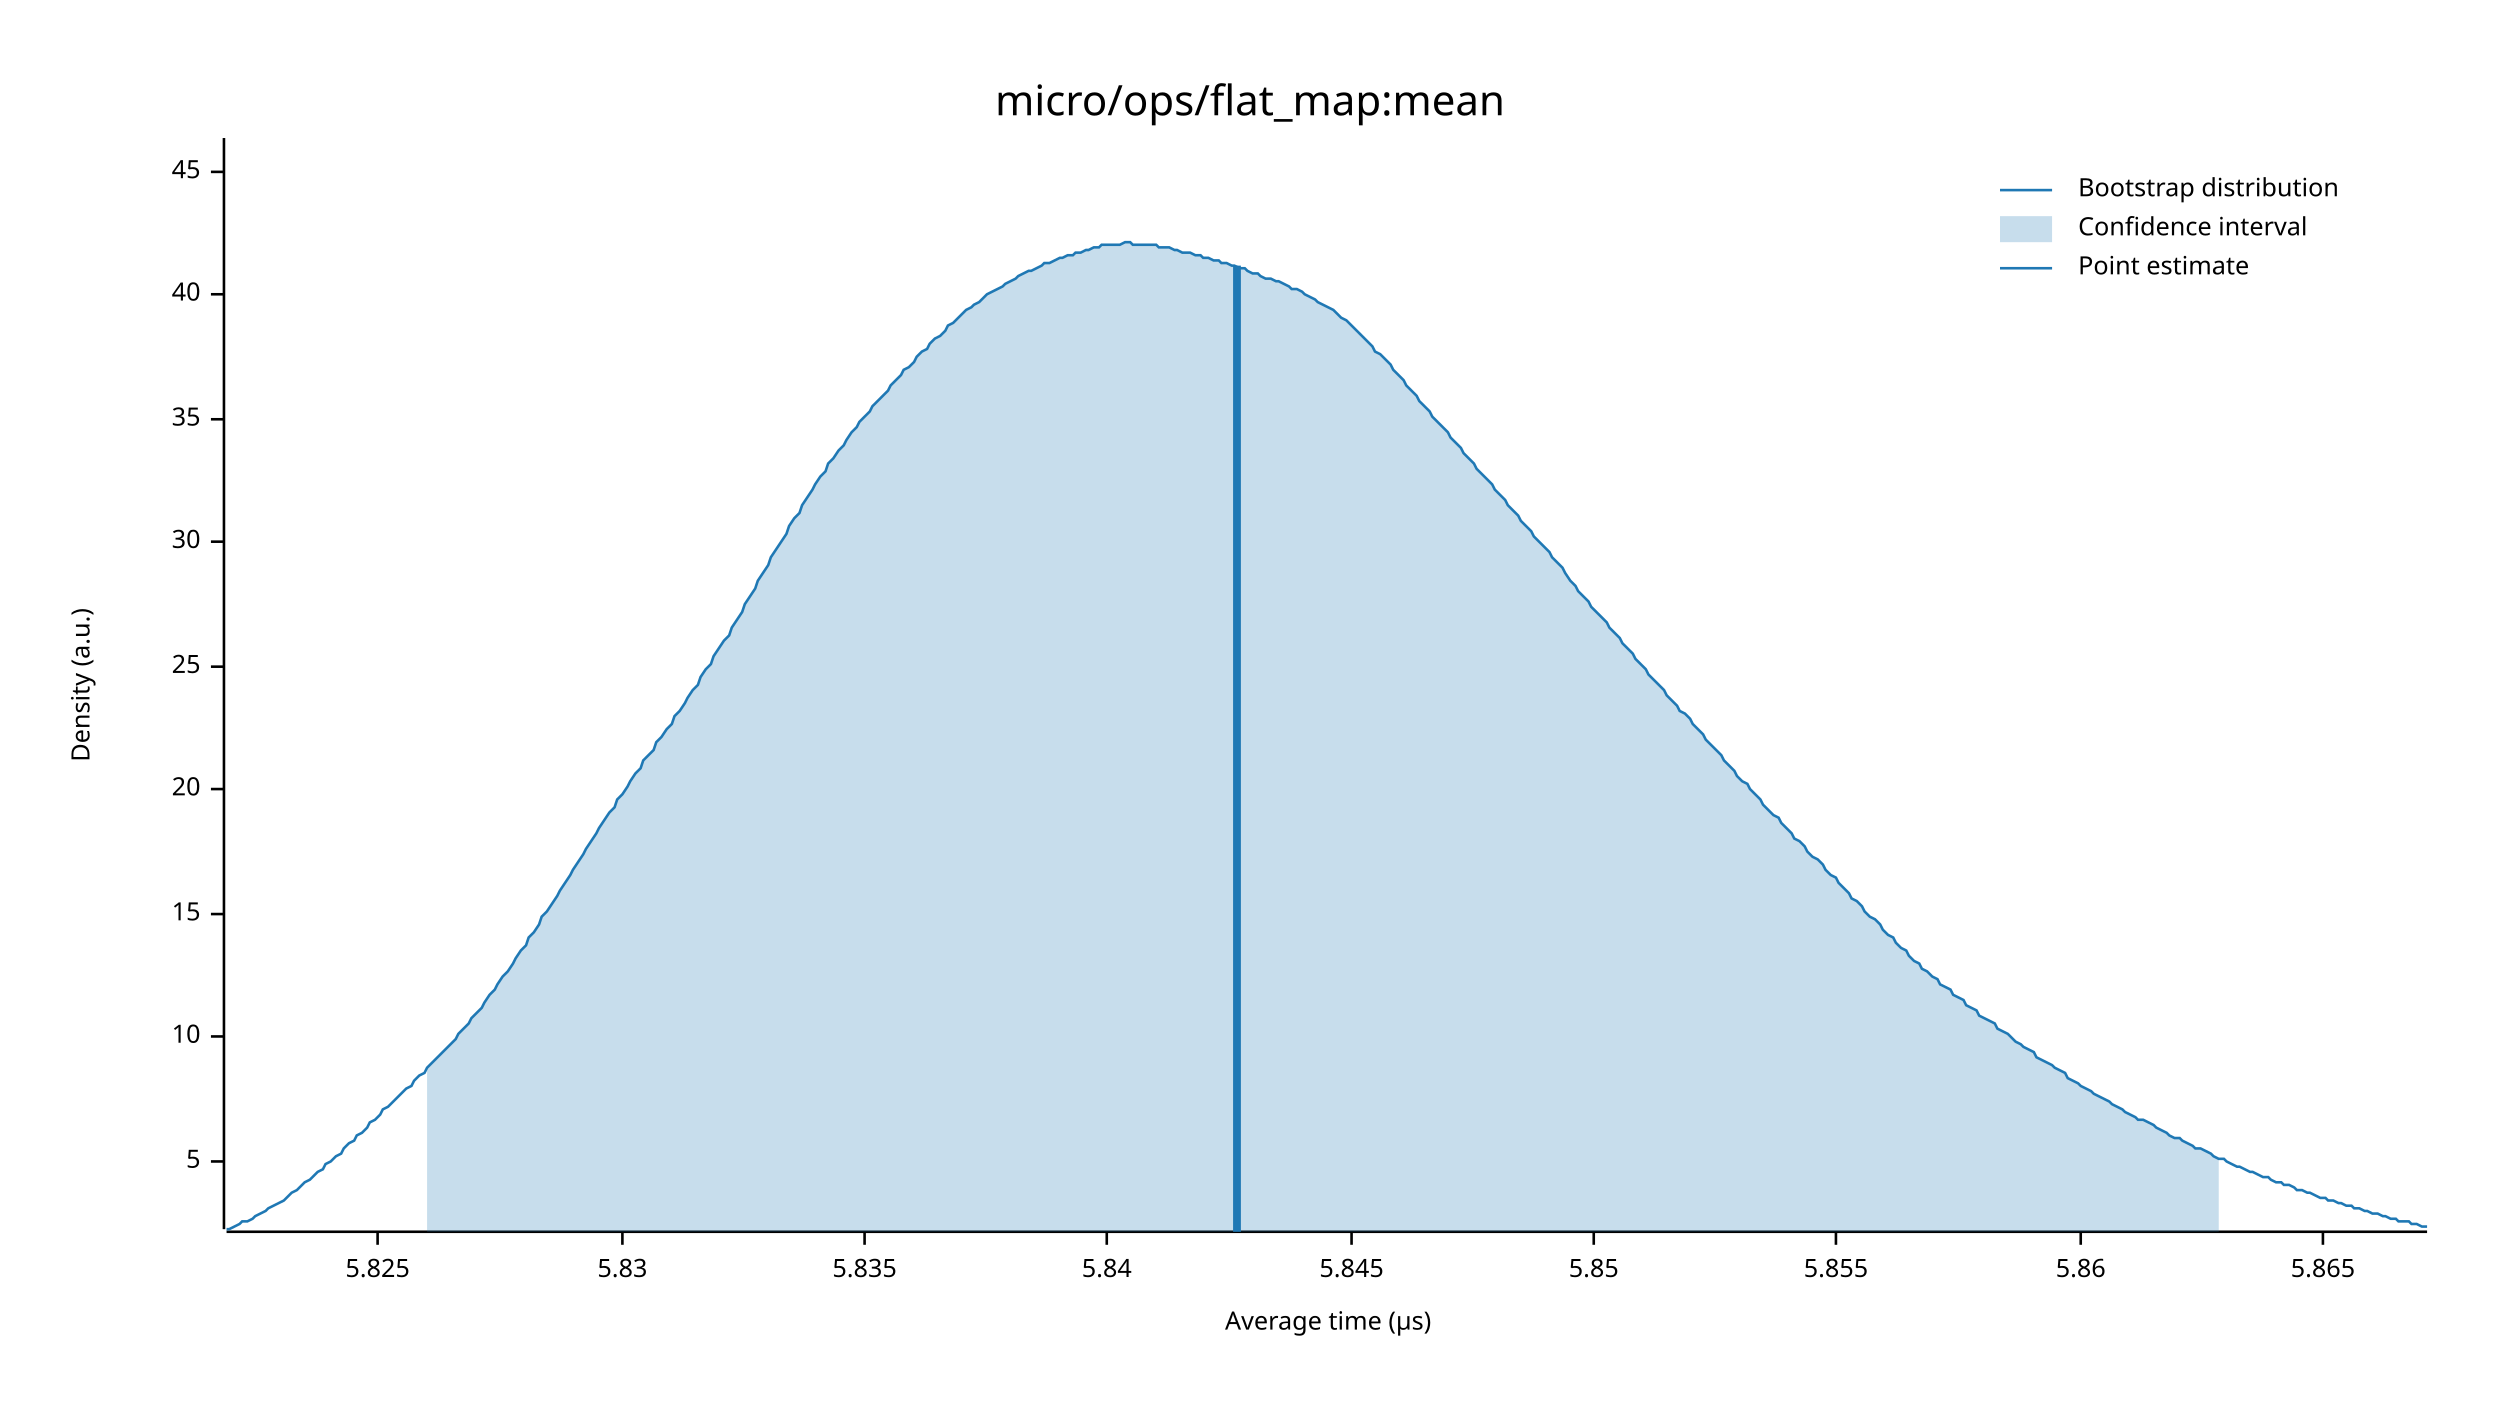
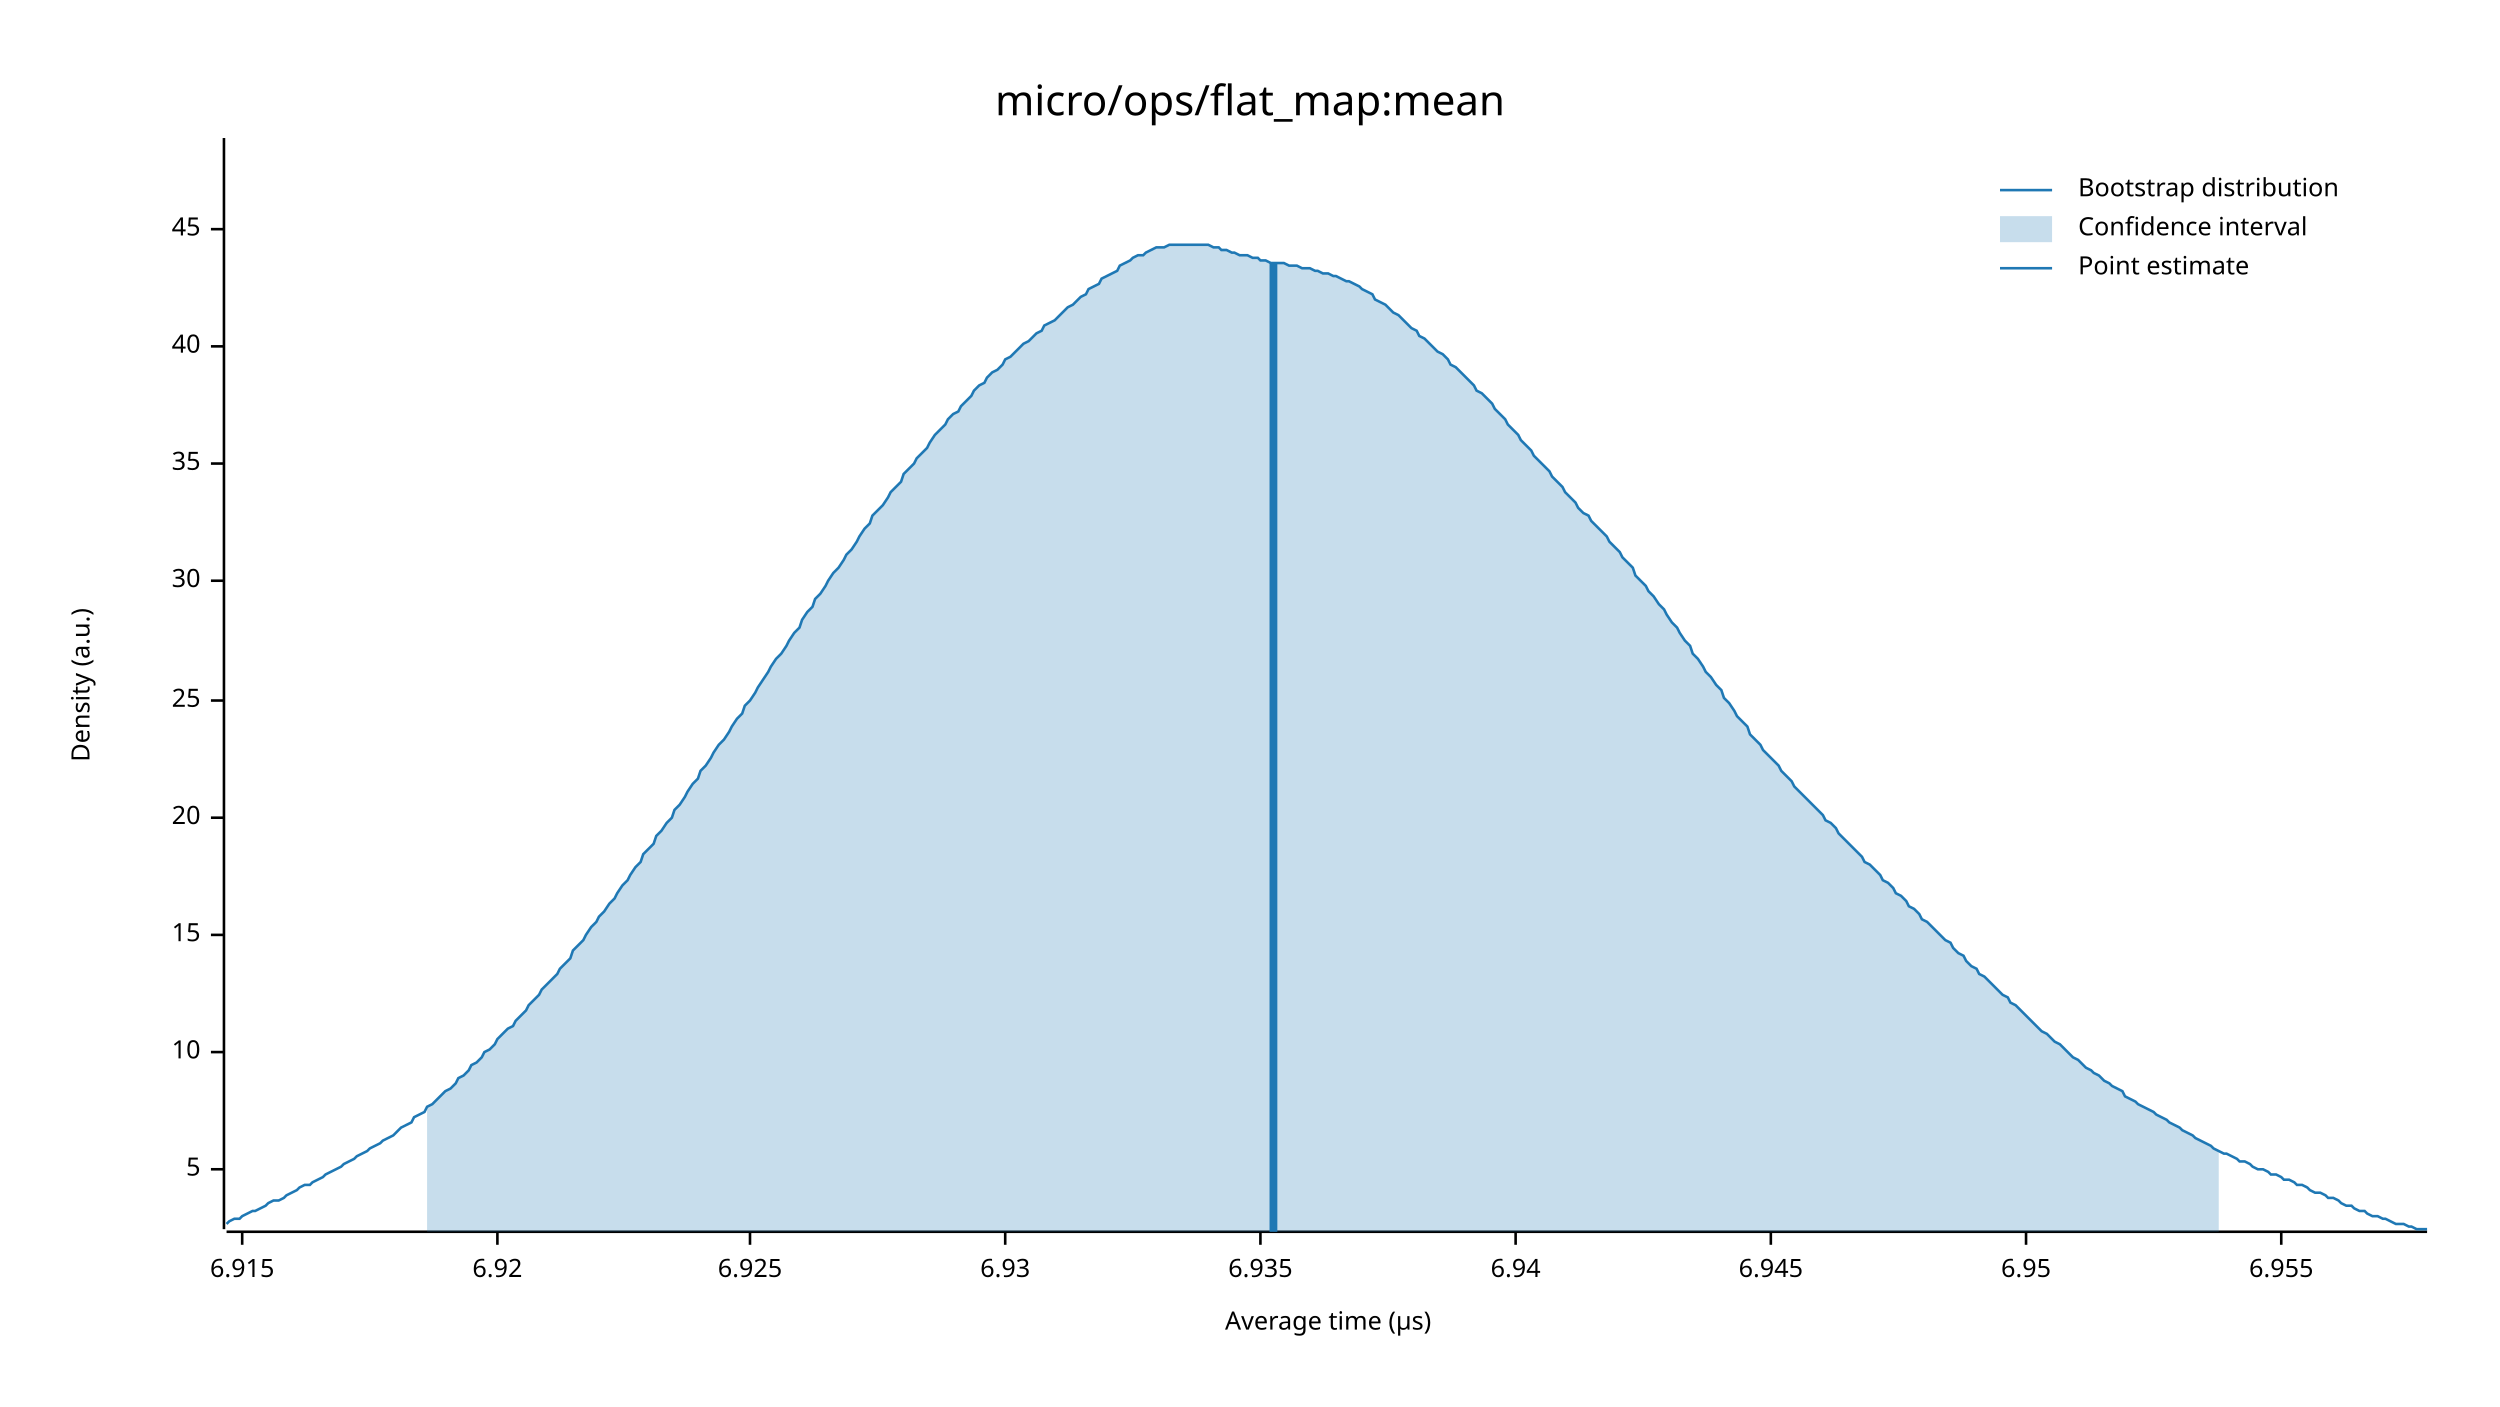
<svg xmlns="http://www.w3.org/2000/svg" width="960" height="540" viewBox="0 0 960 540">
  <text x="480" y="32" dy="0.76em" text-anchor="middle" font-family="sans-serif" font-size="16.129" opacity="1" fill="#000000">
micro/ops/flat_map:mean
</text>
  <text x="27" y="263" dy="0.76em" text-anchor="middle" font-family="sans-serif" font-size="9.677" opacity="1" fill="#000000" transform="rotate(270, 27, 263)">
Density (a.u.)
</text>
  <text x="510" y="513" dy="-0.5ex" text-anchor="middle" font-family="sans-serif" font-size="9.677" opacity="1" fill="#000000">
Average time (µs)
</text>
  <polyline fill="none" opacity="1" stroke="#000000" stroke-width="1" points="86,53 86,472 " />
-   <text x="77" y="446" dy="0.5ex" text-anchor="end" font-family="sans-serif" font-size="9.677" opacity="1" fill="#000000">
+   <text x="77" y="449" dy="0.5ex" text-anchor="end" font-family="sans-serif" font-size="9.677" opacity="1" fill="#000000">
5
</text>
-   <polyline fill="none" opacity="1" stroke="#000000" stroke-width="1" points="81,446 86,446 " />
-   <text x="77" y="398" dy="0.5ex" text-anchor="end" font-family="sans-serif" font-size="9.677" opacity="1" fill="#000000">
+   <polyline fill="none" opacity="1" stroke="#000000" stroke-width="1" points="81,449 86,449 " />
+   <text x="77" y="404" dy="0.5ex" text-anchor="end" font-family="sans-serif" font-size="9.677" opacity="1" fill="#000000">
10
</text>
-   <polyline fill="none" opacity="1" stroke="#000000" stroke-width="1" points="81,398 86,398 " />
-   <text x="77" y="351" dy="0.5ex" text-anchor="end" font-family="sans-serif" font-size="9.677" opacity="1" fill="#000000">
+   <polyline fill="none" opacity="1" stroke="#000000" stroke-width="1" points="81,404 86,404 " />
+   <text x="77" y="359" dy="0.5ex" text-anchor="end" font-family="sans-serif" font-size="9.677" opacity="1" fill="#000000">
15
</text>
-   <polyline fill="none" opacity="1" stroke="#000000" stroke-width="1" points="81,351 86,351 " />
-   <text x="77" y="303" dy="0.5ex" text-anchor="end" font-family="sans-serif" font-size="9.677" opacity="1" fill="#000000">
+   <polyline fill="none" opacity="1" stroke="#000000" stroke-width="1" points="81,359 86,359 " />
+   <text x="77" y="314" dy="0.5ex" text-anchor="end" font-family="sans-serif" font-size="9.677" opacity="1" fill="#000000">
20
</text>
-   <polyline fill="none" opacity="1" stroke="#000000" stroke-width="1" points="81,303 86,303 " />
-   <text x="77" y="256" dy="0.5ex" text-anchor="end" font-family="sans-serif" font-size="9.677" opacity="1" fill="#000000">
+   <polyline fill="none" opacity="1" stroke="#000000" stroke-width="1" points="81,314 86,314 " />
+   <text x="77" y="269" dy="0.5ex" text-anchor="end" font-family="sans-serif" font-size="9.677" opacity="1" fill="#000000">
25
</text>
-   <polyline fill="none" opacity="1" stroke="#000000" stroke-width="1" points="81,256 86,256 " />
-   <text x="77" y="208" dy="0.5ex" text-anchor="end" font-family="sans-serif" font-size="9.677" opacity="1" fill="#000000">
+   <polyline fill="none" opacity="1" stroke="#000000" stroke-width="1" points="81,269 86,269 " />
+   <text x="77" y="223" dy="0.5ex" text-anchor="end" font-family="sans-serif" font-size="9.677" opacity="1" fill="#000000">
30
</text>
-   <polyline fill="none" opacity="1" stroke="#000000" stroke-width="1" points="81,208 86,208 " />
-   <text x="77" y="161" dy="0.5ex" text-anchor="end" font-family="sans-serif" font-size="9.677" opacity="1" fill="#000000">
+   <polyline fill="none" opacity="1" stroke="#000000" stroke-width="1" points="81,223 86,223 " />
+   <text x="77" y="178" dy="0.5ex" text-anchor="end" font-family="sans-serif" font-size="9.677" opacity="1" fill="#000000">
35
</text>
-   <polyline fill="none" opacity="1" stroke="#000000" stroke-width="1" points="81,161 86,161 " />
-   <text x="77" y="113" dy="0.5ex" text-anchor="end" font-family="sans-serif" font-size="9.677" opacity="1" fill="#000000">
+   <polyline fill="none" opacity="1" stroke="#000000" stroke-width="1" points="81,178 86,178 " />
+   <text x="77" y="133" dy="0.5ex" text-anchor="end" font-family="sans-serif" font-size="9.677" opacity="1" fill="#000000">
40
</text>
-   <polyline fill="none" opacity="1" stroke="#000000" stroke-width="1" points="81,113 86,113 " />
-   <text x="77" y="66" dy="0.5ex" text-anchor="end" font-family="sans-serif" font-size="9.677" opacity="1" fill="#000000">
+   <polyline fill="none" opacity="1" stroke="#000000" stroke-width="1" points="81,133 86,133 " />
+   <text x="77" y="88" dy="0.5ex" text-anchor="end" font-family="sans-serif" font-size="9.677" opacity="1" fill="#000000">
45
</text>
-   <polyline fill="none" opacity="1" stroke="#000000" stroke-width="1" points="81,66 86,66 " />
+   <polyline fill="none" opacity="1" stroke="#000000" stroke-width="1" points="81,88 86,88 " />
  <polyline fill="none" opacity="1" stroke="#000000" stroke-width="1" points="87,473 932,473 " />
-   <text x="145" y="483" dy="0.76em" text-anchor="middle" font-family="sans-serif" font-size="9.677" opacity="1" fill="#000000">
- 5.825
+   <text x="93" y="483" dy="0.76em" text-anchor="middle" font-family="sans-serif" font-size="9.677" opacity="1" fill="#000000">
+ 6.915
</text>
-   <polyline fill="none" opacity="1" stroke="#000000" stroke-width="1" points="145,473 145,478 " />
-   <text x="239" y="483" dy="0.76em" text-anchor="middle" font-family="sans-serif" font-size="9.677" opacity="1" fill="#000000">
- 5.83
+   <polyline fill="none" opacity="1" stroke="#000000" stroke-width="1" points="93,473 93,478 " />
+   <text x="191" y="483" dy="0.76em" text-anchor="middle" font-family="sans-serif" font-size="9.677" opacity="1" fill="#000000">
+ 6.92
</text>
-   <polyline fill="none" opacity="1" stroke="#000000" stroke-width="1" points="239,473 239,478 " />
-   <text x="332" y="483" dy="0.76em" text-anchor="middle" font-family="sans-serif" font-size="9.677" opacity="1" fill="#000000">
- 5.835
+   <polyline fill="none" opacity="1" stroke="#000000" stroke-width="1" points="191,473 191,478 " />
+   <text x="288" y="483" dy="0.76em" text-anchor="middle" font-family="sans-serif" font-size="9.677" opacity="1" fill="#000000">
+ 6.925
</text>
-   <polyline fill="none" opacity="1" stroke="#000000" stroke-width="1" points="332,473 332,478 " />
-   <text x="425" y="483" dy="0.76em" text-anchor="middle" font-family="sans-serif" font-size="9.677" opacity="1" fill="#000000">
- 5.84
+   <polyline fill="none" opacity="1" stroke="#000000" stroke-width="1" points="288,473 288,478 " />
+   <text x="386" y="483" dy="0.76em" text-anchor="middle" font-family="sans-serif" font-size="9.677" opacity="1" fill="#000000">
+ 6.93
</text>
-   <polyline fill="none" opacity="1" stroke="#000000" stroke-width="1" points="425,473 425,478 " />
-   <text x="519" y="483" dy="0.76em" text-anchor="middle" font-family="sans-serif" font-size="9.677" opacity="1" fill="#000000">
- 5.845
+   <polyline fill="none" opacity="1" stroke="#000000" stroke-width="1" points="386,473 386,478 " />
+   <text x="484" y="483" dy="0.76em" text-anchor="middle" font-family="sans-serif" font-size="9.677" opacity="1" fill="#000000">
+ 6.935
</text>
-   <polyline fill="none" opacity="1" stroke="#000000" stroke-width="1" points="519,473 519,478 " />
-   <text x="612" y="483" dy="0.76em" text-anchor="middle" font-family="sans-serif" font-size="9.677" opacity="1" fill="#000000">
- 5.85
+   <polyline fill="none" opacity="1" stroke="#000000" stroke-width="1" points="484,473 484,478 " />
+   <text x="582" y="483" dy="0.76em" text-anchor="middle" font-family="sans-serif" font-size="9.677" opacity="1" fill="#000000">
+ 6.94
</text>
-   <polyline fill="none" opacity="1" stroke="#000000" stroke-width="1" points="612,473 612,478 " />
-   <text x="705" y="483" dy="0.76em" text-anchor="middle" font-family="sans-serif" font-size="9.677" opacity="1" fill="#000000">
- 5.855
+   <polyline fill="none" opacity="1" stroke="#000000" stroke-width="1" points="582,473 582,478 " />
+   <text x="680" y="483" dy="0.76em" text-anchor="middle" font-family="sans-serif" font-size="9.677" opacity="1" fill="#000000">
+ 6.945
</text>
-   <polyline fill="none" opacity="1" stroke="#000000" stroke-width="1" points="705,473 705,478 " />
-   <text x="799" y="483" dy="0.76em" text-anchor="middle" font-family="sans-serif" font-size="9.677" opacity="1" fill="#000000">
- 5.86
+   <polyline fill="none" opacity="1" stroke="#000000" stroke-width="1" points="680,473 680,478 " />
+   <text x="778" y="483" dy="0.76em" text-anchor="middle" font-family="sans-serif" font-size="9.677" opacity="1" fill="#000000">
+ 6.95
</text>
-   <polyline fill="none" opacity="1" stroke="#000000" stroke-width="1" points="799,473 799,478 " />
-   <text x="892" y="483" dy="0.76em" text-anchor="middle" font-family="sans-serif" font-size="9.677" opacity="1" fill="#000000">
- 5.865
+   <polyline fill="none" opacity="1" stroke="#000000" stroke-width="1" points="778,473 778,478 " />
+   <text x="876" y="483" dy="0.76em" text-anchor="middle" font-family="sans-serif" font-size="9.677" opacity="1" fill="#000000">
+ 6.955
</text>
-   <polyline fill="none" opacity="1" stroke="#000000" stroke-width="1" points="892,473 892,478 " />
-   <polyline fill="none" opacity="1" stroke="#1F78B4" stroke-width="1" points="87,472 88,472 90,471 92,470 93,469 95,469 97,468 98,467 100,466 102,465 103,464 105,463 107,462 109,461 110,460 112,458 114,457 115,456 117,454 119,453 120,452 122,450 124,449 125,447 127,446 129,444 131,443 132,441 134,439 136,438 137,436 139,435 141,433 142,431 144,430 146,428 147,426 149,425 151,423 153,421 154,420 156,418 158,417 159,415 161,413 163,412 164,410 166,408 168,406 169,405 171,403 173,401 175,399 176,397 178,395 180,393 181,391 183,389 185,387 186,385 188,382 190,380 191,378 193,375 195,373 197,370 198,368 200,365 202,363 203,360 205,358 207,355 208,352 210,350 212,347 214,344 215,342 217,339 219,336 220,334 222,331 224,328 225,326 227,323 229,320 230,318 232,315 234,312 236,310 237,307 239,305 241,302 242,300 244,297 246,295 247,292 249,290 251,288 252,285 254,283 256,280 258,278 259,275 261,273 263,270 264,268 266,265 268,263 269,260 271,257 273,255 274,252 276,249 278,246 280,244 281,241 283,238 285,235 286,232 288,229 290,226 291,223 293,220 295,217 296,214 298,211 300,208 302,205 303,202 305,199 307,197 308,194 310,191 312,188 313,186 315,183 317,181 318,178 320,176 322,173 324,171 325,169 327,166 329,164 330,162 332,160 334,158 335,156 337,154 339,152 341,150 342,148 344,146 346,144 347,142 349,141 351,139 352,137 354,135 356,134 357,132 359,130 361,129 363,127 364,125 366,124 368,122 369,121 371,119 373,118 374,117 376,116 378,114 379,113 381,112 383,111 385,110 386,109 388,108 390,107 391,106 393,105 395,104 396,104 398,103 400,102 401,101 403,101 405,100 407,99 408,99 410,98 412,98 413,97 415,97 417,96 418,96 420,95 422,95 423,94 425,94 427,94 429,94 430,94 432,93 434,93 435,94 437,94 439,94 440,94 442,94 444,94 445,95 447,95 449,95 451,96 452,96 454,97 456,97 457,97 459,98 461,98 462,99 464,99 466,100 468,100 469,101 471,101 473,102 474,102 476,103 478,103 479,104 481,105 483,105 484,106 486,107 488,107 490,108 491,108 493,109 495,110 496,111 498,111 500,112 501,113 503,114 505,115 506,116 508,117 510,118 512,119 513,120 515,122 517,123 518,124 520,126 522,128 523,129 525,131 527,133 528,135 530,136 532,138 534,140 535,142 537,144 539,146 540,148 542,150 544,152 545,154 547,156 549,158 550,160 552,162 554,164 556,166 557,168 559,170 561,172 562,174 564,176 566,178 567,180 569,182 571,184 573,186 574,188 576,190 578,192 579,194 581,196 583,198 584,200 586,202 588,204 589,206 591,208 593,210 595,212 596,214 598,216 600,218 601,220 603,223 605,225 606,227 608,229 610,231 611,233 613,235 615,237 617,239 618,241 620,243 622,245 623,247 625,249 627,251 628,253 630,255 632,257 633,259 635,261 637,263 639,265 640,267 642,269 644,271 645,273 647,274 649,276 650,278 652,280 654,282 655,284 657,286 659,288 661,290 662,292 664,294 666,296 667,298 669,300 671,301 672,303 674,305 676,307 677,309 679,311 681,313 683,314 684,316 686,318 688,320 689,322 691,323 693,325 694,327 696,329 698,330 700,332 701,334 703,336 705,337 706,339 708,341 710,343 711,345 713,346 715,348 716,350 718,352 720,353 722,355 723,357 725,359 727,360 728,362 730,364 732,365 733,367 735,369 737,370 738,372 740,373 742,375 744,376 745,378 747,379 749,380 750,382 752,383 754,384 755,386 757,387 759,388 760,390 762,391 764,392 766,393 767,395 769,396 771,397 772,398 774,400 776,401 777,402 779,403 781,404 782,406 784,407 786,408 788,409 789,410 791,411 793,412 794,414 796,415 798,416 799,417 801,418 803,419 804,420 806,421 808,422 810,423 811,424 813,425 815,426 816,427 818,428 820,429 821,430 823,430 825,431 827,432 828,433 830,434 832,435 833,436 835,437 837,437 838,438 840,439 842,440 843,441 845,441 847,442 849,443 850,444 852,445 854,445 855,446 857,447 859,448 860,448 862,449 864,450 865,450 867,451 869,452 871,452 872,453 874,454 876,454 877,455 879,455 881,456 882,457 884,457 886,458 887,458 889,459 891,460 893,460 894,461 896,461 898,462 899,462 901,463 903,463 904,464 906,464 908,465 909,465 911,466 913,466 915,467 916,467 918,468 920,468 921,469 923,469 925,469 926,470 928,470 930,471 932,471 " />
-   <polygon opacity="0.25" fill="#1F78B4" points="164,410 166,408 168,406 169,405 171,403 173,401 175,399 176,397 178,395 180,393 181,391 183,389 185,387 186,385 188,382 190,380 191,378 193,375 195,373 197,370 198,368 200,365 202,363 203,360 205,358 207,355 208,352 210,350 212,347 214,344 215,342 217,339 219,336 220,334 222,331 224,328 225,326 227,323 229,320 230,318 232,315 234,312 236,310 237,307 239,305 241,302 242,300 244,297 246,295 247,292 249,290 251,288 252,285 254,283 256,280 258,278 259,275 261,273 263,270 264,268 266,265 268,263 269,260 271,257 273,255 274,252 276,249 278,246 280,244 281,241 283,238 285,235 286,232 288,229 290,226 291,223 293,220 295,217 296,214 298,211 300,208 302,205 303,202 305,199 307,197 308,194 310,191 312,188 313,186 315,183 317,181 318,178 320,176 322,173 324,171 325,169 327,166 329,164 330,162 332,160 334,158 335,156 337,154 339,152 341,150 342,148 344,146 346,144 347,142 349,141 351,139 352,137 354,135 356,134 357,132 359,130 361,129 363,127 364,125 366,124 368,122 369,121 371,119 373,118 374,117 376,116 378,114 379,113 381,112 383,111 385,110 386,109 388,108 390,107 391,106 393,105 395,104 396,104 398,103 400,102 401,101 403,101 405,100 407,99 408,99 410,98 412,98 413,97 415,97 417,96 418,96 420,95 422,95 423,94 425,94 427,94 429,94 430,94 432,93 434,93 435,94 437,94 439,94 440,94 442,94 444,94 445,95 447,95 449,95 451,96 452,96 454,97 456,97 457,97 459,98 461,98 462,99 464,99 466,100 468,100 469,101 471,101 473,102 474,102 476,103 478,103 479,104 481,105 483,105 484,106 486,107 488,107 490,108 491,108 493,109 495,110 496,111 498,111 500,112 501,113 503,114 505,115 506,116 508,117 510,118 512,119 513,120 515,122 517,123 518,124 520,126 522,128 523,129 525,131 527,133 528,135 530,136 532,138 534,140 535,142 537,144 539,146 540,148 542,150 544,152 545,154 547,156 549,158 550,160 552,162 554,164 556,166 557,168 559,170 561,172 562,174 564,176 566,178 567,180 569,182 571,184 573,186 574,188 576,190 578,192 579,194 581,196 583,198 584,200 586,202 588,204 589,206 591,208 593,210 595,212 596,214 598,216 600,218 601,220 603,223 605,225 606,227 608,229 610,231 611,233 613,235 615,237 617,239 618,241 620,243 622,245 623,247 625,249 627,251 628,253 630,255 632,257 633,259 635,261 637,263 639,265 640,267 642,269 644,271 645,273 647,274 649,276 650,278 652,280 654,282 655,284 657,286 659,288 661,290 662,292 664,294 666,296 667,298 669,300 671,301 672,303 674,305 676,307 677,309 679,311 681,313 683,314 684,316 686,318 688,320 689,322 691,323 693,325 694,327 696,329 698,330 700,332 701,334 703,336 705,337 706,339 708,341 710,343 711,345 713,346 715,348 716,350 718,352 720,353 722,355 723,357 725,359 727,360 728,362 730,364 732,365 733,367 735,369 737,370 738,372 740,373 742,375 744,376 745,378 747,379 749,380 750,382 752,383 754,384 755,386 757,387 759,388 760,390 762,391 764,392 766,393 767,395 769,396 771,397 772,398 774,400 776,401 777,402 779,403 781,404 782,406 784,407 786,408 788,409 789,410 791,411 793,412 794,414 796,415 798,416 799,417 801,418 803,419 804,420 806,421 808,422 810,423 811,424 813,425 815,426 816,427 818,428 820,429 821,430 823,430 825,431 827,432 828,433 830,434 832,435 833,436 835,437 837,437 838,438 840,439 842,440 843,441 845,441 847,442 849,443 850,444 852,445 852,473 164,473 " />
-   <polyline fill="none" opacity="1" stroke="#1F78B4" stroke-width="3" points="475,473 475,102 " />
+   <polyline fill="none" opacity="1" stroke="#000000" stroke-width="1" points="876,473 876,478 " />
+   <polyline fill="none" opacity="1" stroke="#1F78B4" stroke-width="1" points="87,470 88,469 90,468 92,468 93,467 95,466 97,465 98,465 100,464 102,463 103,462 105,461 107,461 109,460 110,459 112,458 114,457 115,456 117,455 119,455 120,454 122,453 124,452 125,451 127,450 129,449 131,448 132,447 134,446 136,445 137,444 139,443 141,442 142,441 144,440 146,439 147,438 149,437 151,436 153,434 154,433 156,432 158,431 159,429 161,428 163,427 164,425 166,424 168,422 169,421 171,419 173,418 175,416 176,414 178,413 180,411 181,409 183,408 185,406 186,404 188,403 190,401 191,399 193,397 195,395 197,394 198,392 200,390 202,388 203,386 205,384 207,382 208,380 210,378 212,376 214,374 215,372 217,370 219,368 220,365 222,363 224,361 225,359 227,356 229,354 230,352 232,350 234,347 236,345 237,343 239,340 241,338 242,336 244,333 246,331 247,328 249,326 251,324 252,321 254,319 256,316 258,314 259,311 261,309 263,306 264,304 266,301 268,299 269,296 271,294 273,291 274,289 276,286 278,284 280,281 281,279 283,276 285,274 286,271 288,269 290,266 291,264 293,261 295,258 296,256 298,253 300,251 302,248 303,246 305,243 307,241 308,238 310,235 312,233 313,230 315,228 317,225 318,223 320,220 322,218 324,215 325,213 327,211 329,208 330,206 332,203 334,201 335,198 337,196 339,194 341,191 342,189 344,187 346,185 347,182 349,180 351,178 352,176 354,174 356,172 357,170 359,167 361,165 363,163 364,161 366,159 368,158 369,156 371,154 373,152 374,150 376,148 378,147 379,145 381,143 383,142 385,140 386,138 388,137 390,135 391,134 393,132 395,131 396,130 398,128 400,127 401,125 403,124 405,123 407,121 408,120 410,118 412,117 413,116 415,114 417,113 418,111 420,110 422,109 423,107 425,106 427,105 429,104 430,102 432,101 434,100 435,99 437,98 439,98 440,97 442,96 444,95 445,95 447,95 449,94 451,94 452,94 454,94 456,94 457,94 459,94 461,94 462,94 464,94 466,95 468,95 469,96 471,96 473,97 474,97 476,98 478,98 479,98 481,99 483,99 484,100 486,100 488,101 490,101 491,101 493,101 495,102 496,102 498,102 500,103 501,103 503,103 505,104 506,104 508,105 510,105 512,106 513,106 515,107 517,108 518,108 520,109 522,110 523,111 525,112 527,113 528,115 530,116 532,117 534,119 535,120 537,121 539,123 540,124 542,126 544,127 545,129 547,130 549,132 550,133 552,135 554,136 556,138 557,140 559,141 561,143 562,144 564,146 566,148 567,150 569,151 571,153 573,155 574,157 576,159 578,161 579,163 581,165 583,167 584,169 586,171 588,173 589,175 591,177 593,179 595,181 596,183 598,185 600,187 601,189 603,191 605,193 606,195 608,197 610,198 611,200 613,202 615,204 617,206 618,208 620,210 622,212 623,214 625,216 627,218 628,221 630,223 632,225 633,227 635,229 637,232 639,234 640,236 642,239 644,241 645,243 647,246 649,248 650,251 652,253 654,256 655,258 657,260 659,263 661,265 662,268 664,270 666,273 667,275 669,277 671,279 672,282 674,284 676,286 677,288 679,290 681,292 683,294 684,296 686,298 688,300 689,302 691,304 693,306 694,307 696,309 698,311 700,313 701,315 703,316 705,318 706,320 708,322 710,324 711,325 713,327 715,329 716,331 718,332 720,334 722,336 723,338 725,339 727,341 728,343 730,344 732,346 733,348 735,349 737,351 738,353 740,354 742,356 744,358 745,359 747,361 749,362 750,364 752,366 754,367 755,369 757,371 759,372 760,374 762,375 764,377 766,379 767,380 769,382 771,383 772,385 774,386 776,388 777,389 779,391 781,393 782,394 784,396 786,397 788,399 789,400 791,401 793,403 794,404 796,406 798,407 799,408 801,410 803,411 804,412 806,413 808,415 810,416 811,417 813,418 815,419 816,421 818,422 820,423 821,424 823,425 825,426 827,427 828,428 830,429 832,430 833,431 835,432 837,433 838,434 840,435 842,436 843,437 845,438 847,439 849,440 850,441 852,442 854,443 855,443 857,444 859,445 860,446 862,446 864,447 865,448 867,449 869,449 871,450 872,451 874,451 876,452 877,453 879,453 881,454 882,455 884,455 886,456 887,457 889,458 891,458 893,459 894,460 896,460 898,461 899,462 901,463 903,463 904,464 906,465 908,465 909,466 911,467 913,467 915,468 916,468 918,469 920,470 921,470 923,470 925,471 926,471 928,472 930,472 932,472 " />
+   <polygon opacity="0.25" fill="#1F78B4" points="164,425 166,424 168,422 169,421 171,419 173,418 175,416 176,414 178,413 180,411 181,409 183,408 185,406 186,404 188,403 190,401 191,399 193,397 195,395 197,394 198,392 200,390 202,388 203,386 205,384 207,382 208,380 210,378 212,376 214,374 215,372 217,370 219,368 220,365 222,363 224,361 225,359 227,356 229,354 230,352 232,350 234,347 236,345 237,343 239,340 241,338 242,336 244,333 246,331 247,328 249,326 251,324 252,321 254,319 256,316 258,314 259,311 261,309 263,306 264,304 266,301 268,299 269,296 271,294 273,291 274,289 276,286 278,284 280,281 281,279 283,276 285,274 286,271 288,269 290,266 291,264 293,261 295,258 296,256 298,253 300,251 302,248 303,246 305,243 307,241 308,238 310,235 312,233 313,230 315,228 317,225 318,223 320,220 322,218 324,215 325,213 327,211 329,208 330,206 332,203 334,201 335,198 337,196 339,194 341,191 342,189 344,187 346,185 347,182 349,180 351,178 352,176 354,174 356,172 357,170 359,167 361,165 363,163 364,161 366,159 368,158 369,156 371,154 373,152 374,150 376,148 378,147 379,145 381,143 383,142 385,140 386,138 388,137 390,135 391,134 393,132 395,131 396,130 398,128 400,127 401,125 403,124 405,123 407,121 408,120 410,118 412,117 413,116 415,114 417,113 418,111 420,110 422,109 423,107 425,106 427,105 429,104 430,102 432,101 434,100 435,99 437,98 439,98 440,97 442,96 444,95 445,95 447,95 449,94 451,94 452,94 454,94 456,94 457,94 459,94 461,94 462,94 464,94 466,95 468,95 469,96 471,96 473,97 474,97 476,98 478,98 479,98 481,99 483,99 484,100 486,100 488,101 490,101 491,101 493,101 495,102 496,102 498,102 500,103 501,103 503,103 505,104 506,104 508,105 510,105 512,106 513,106 515,107 517,108 518,108 520,109 522,110 523,111 525,112 527,113 528,115 530,116 532,117 534,119 535,120 537,121 539,123 540,124 542,126 544,127 545,129 547,130 549,132 550,133 552,135 554,136 556,138 557,140 559,141 561,143 562,144 564,146 566,148 567,150 569,151 571,153 573,155 574,157 576,159 578,161 579,163 581,165 583,167 584,169 586,171 588,173 589,175 591,177 593,179 595,181 596,183 598,185 600,187 601,189 603,191 605,193 606,195 608,197 610,198 611,200 613,202 615,204 617,206 618,208 620,210 622,212 623,214 625,216 627,218 628,221 630,223 632,225 633,227 635,229 637,232 639,234 640,236 642,239 644,241 645,243 647,246 649,248 650,251 652,253 654,256 655,258 657,260 659,263 661,265 662,268 664,270 666,273 667,275 669,277 671,279 672,282 674,284 676,286 677,288 679,290 681,292 683,294 684,296 686,298 688,300 689,302 691,304 693,306 694,307 696,309 698,311 700,313 701,315 703,316 705,318 706,320 708,322 710,324 711,325 713,327 715,329 716,331 718,332 720,334 722,336 723,338 725,339 727,341 728,343 730,344 732,346 733,348 735,349 737,351 738,353 740,354 742,356 744,358 745,359 747,361 749,362 750,364 752,366 754,367 755,369 757,371 759,372 760,374 762,375 764,377 766,379 767,380 769,382 771,383 772,385 774,386 776,388 777,389 779,391 781,393 782,394 784,396 786,397 788,399 789,400 791,401 793,403 794,404 796,406 798,407 799,408 801,410 803,411 804,412 806,413 808,415 810,416 811,417 813,418 815,419 816,421 818,422 820,423 821,424 823,425 825,426 827,427 828,428 830,429 832,430 833,431 835,432 837,433 838,434 840,435 842,436 843,437 845,438 847,439 849,440 850,441 852,442 852,473 164,473 " />
+   <polyline fill="none" opacity="1" stroke="#1F78B4" stroke-width="3" points="489,473 489,101 " />
  <text x="798" y="68" dy="0.76em" text-anchor="start" font-family="sans-serif" font-size="9.677" opacity="1" fill="#000000">
Bootstrap distribution
</text>
  <text x="798" y="83" dy="0.76em" text-anchor="start" font-family="sans-serif" font-size="9.677" opacity="1" fill="#000000">
Confidence interval
</text>
  <text x="798" y="98" dy="0.76em" text-anchor="start" font-family="sans-serif" font-size="9.677" opacity="1" fill="#000000">
Point estimate
</text>
  <polyline fill="none" opacity="1" stroke="#1F78B4" stroke-width="1" points="768,73 788,73 " />
  <rect x="768" y="83" width="20" height="10" opacity="0.25" fill="#1F78B4" stroke="none" />
  <polyline fill="none" opacity="1" stroke="#1F78B4" stroke-width="1" points="768,103 788,103 " />
</svg>
